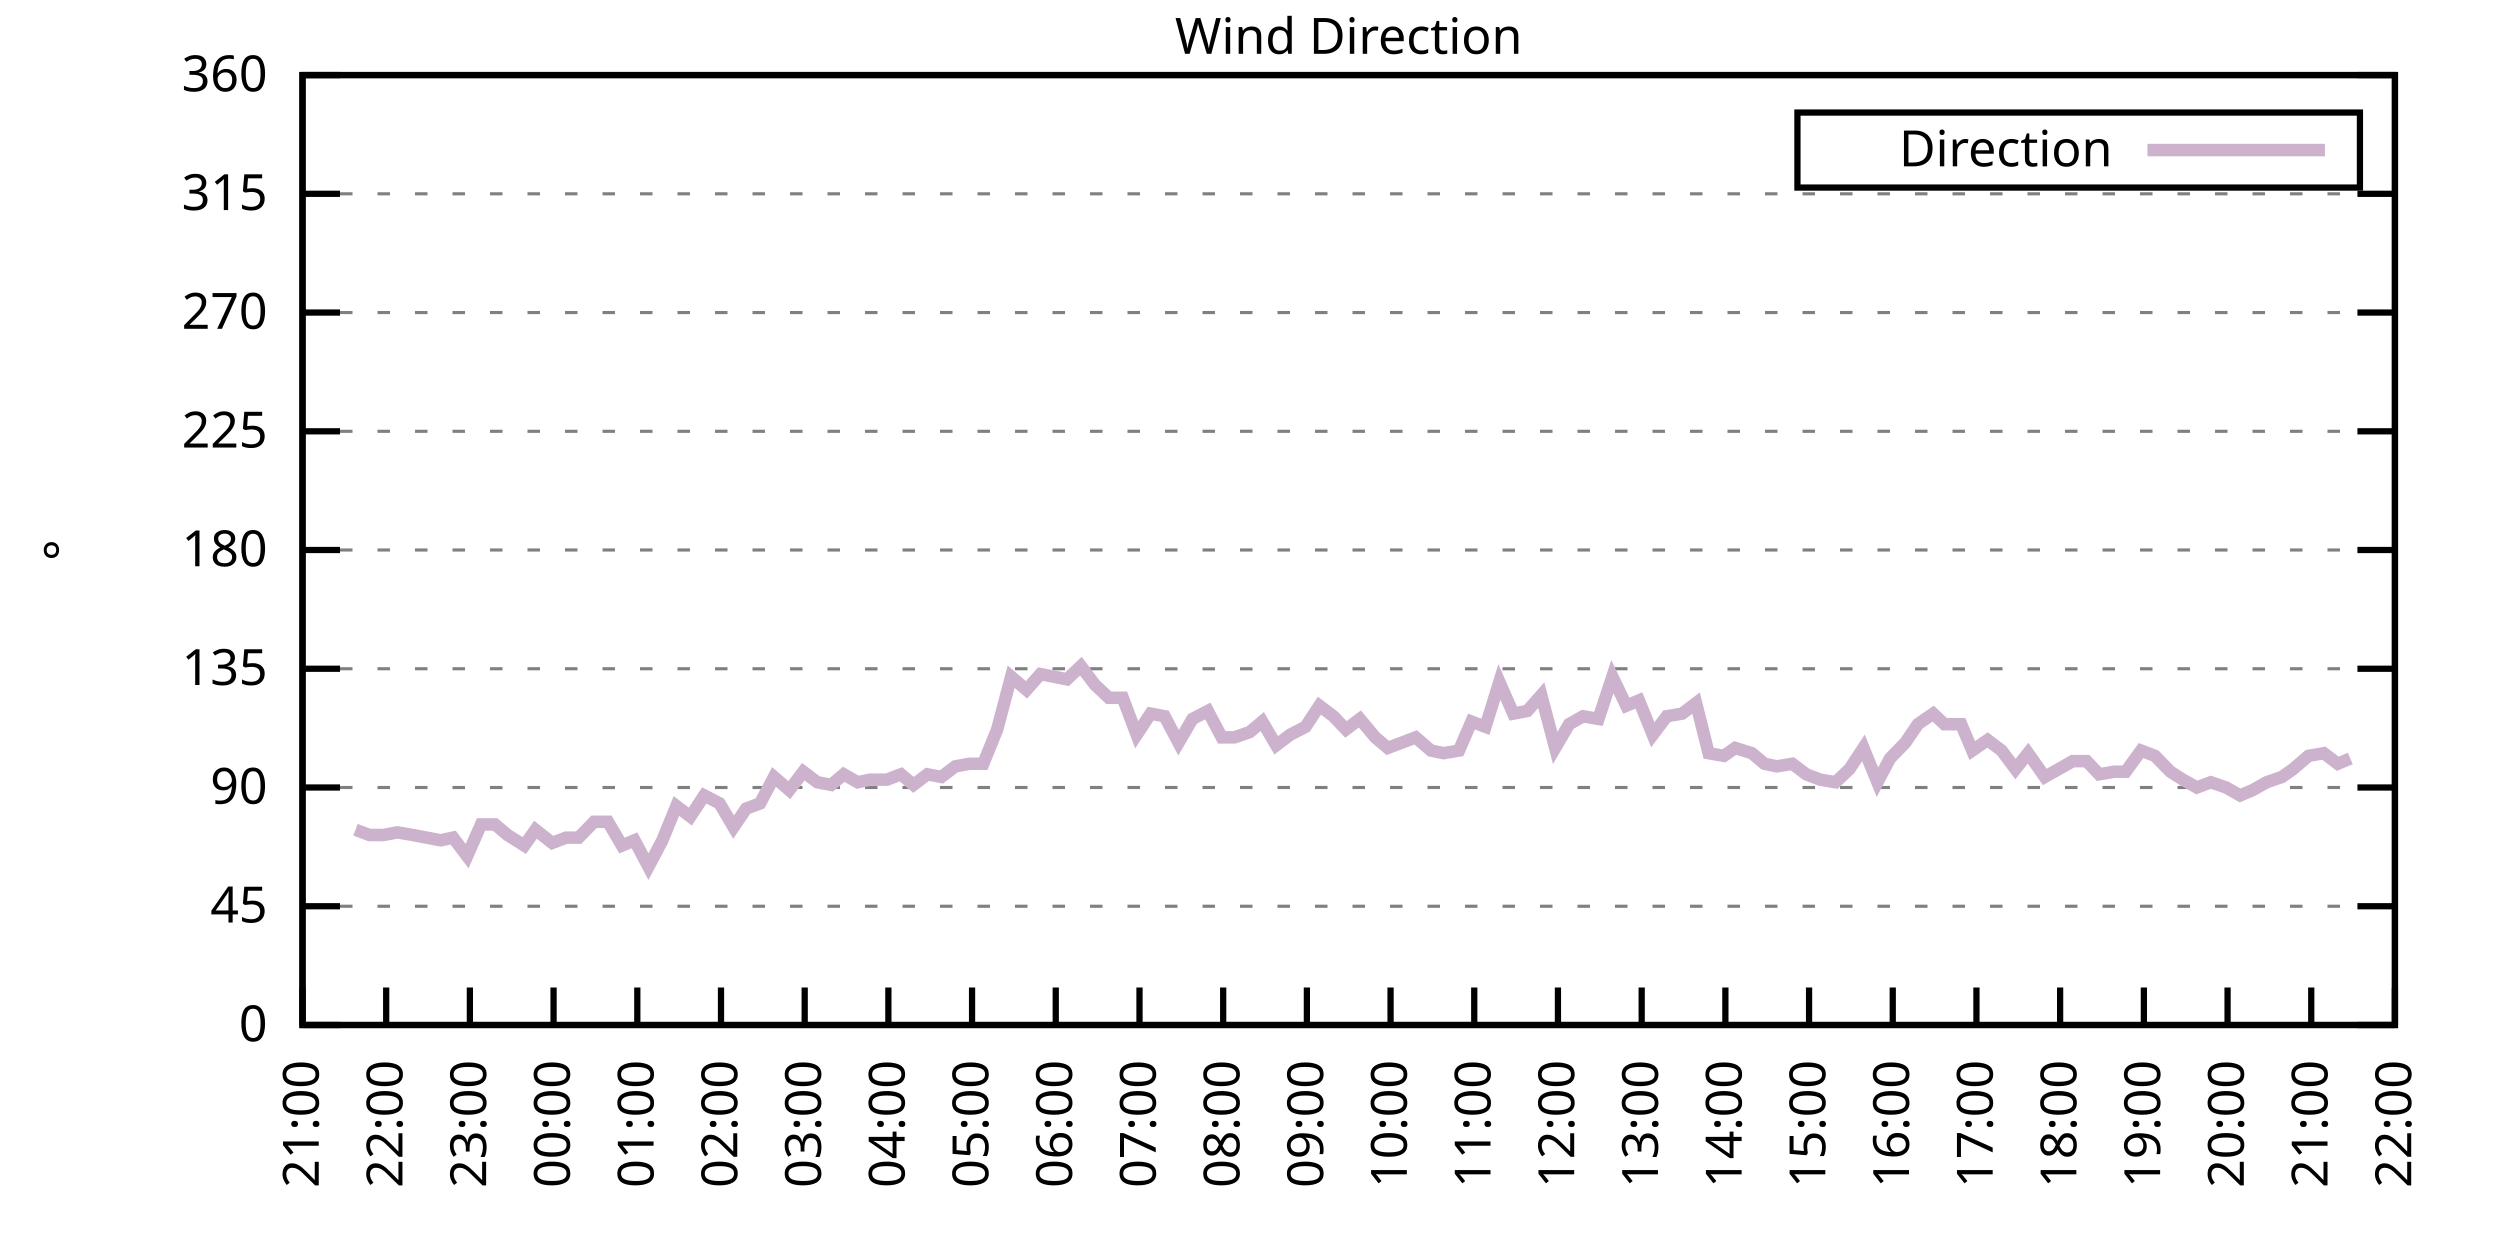
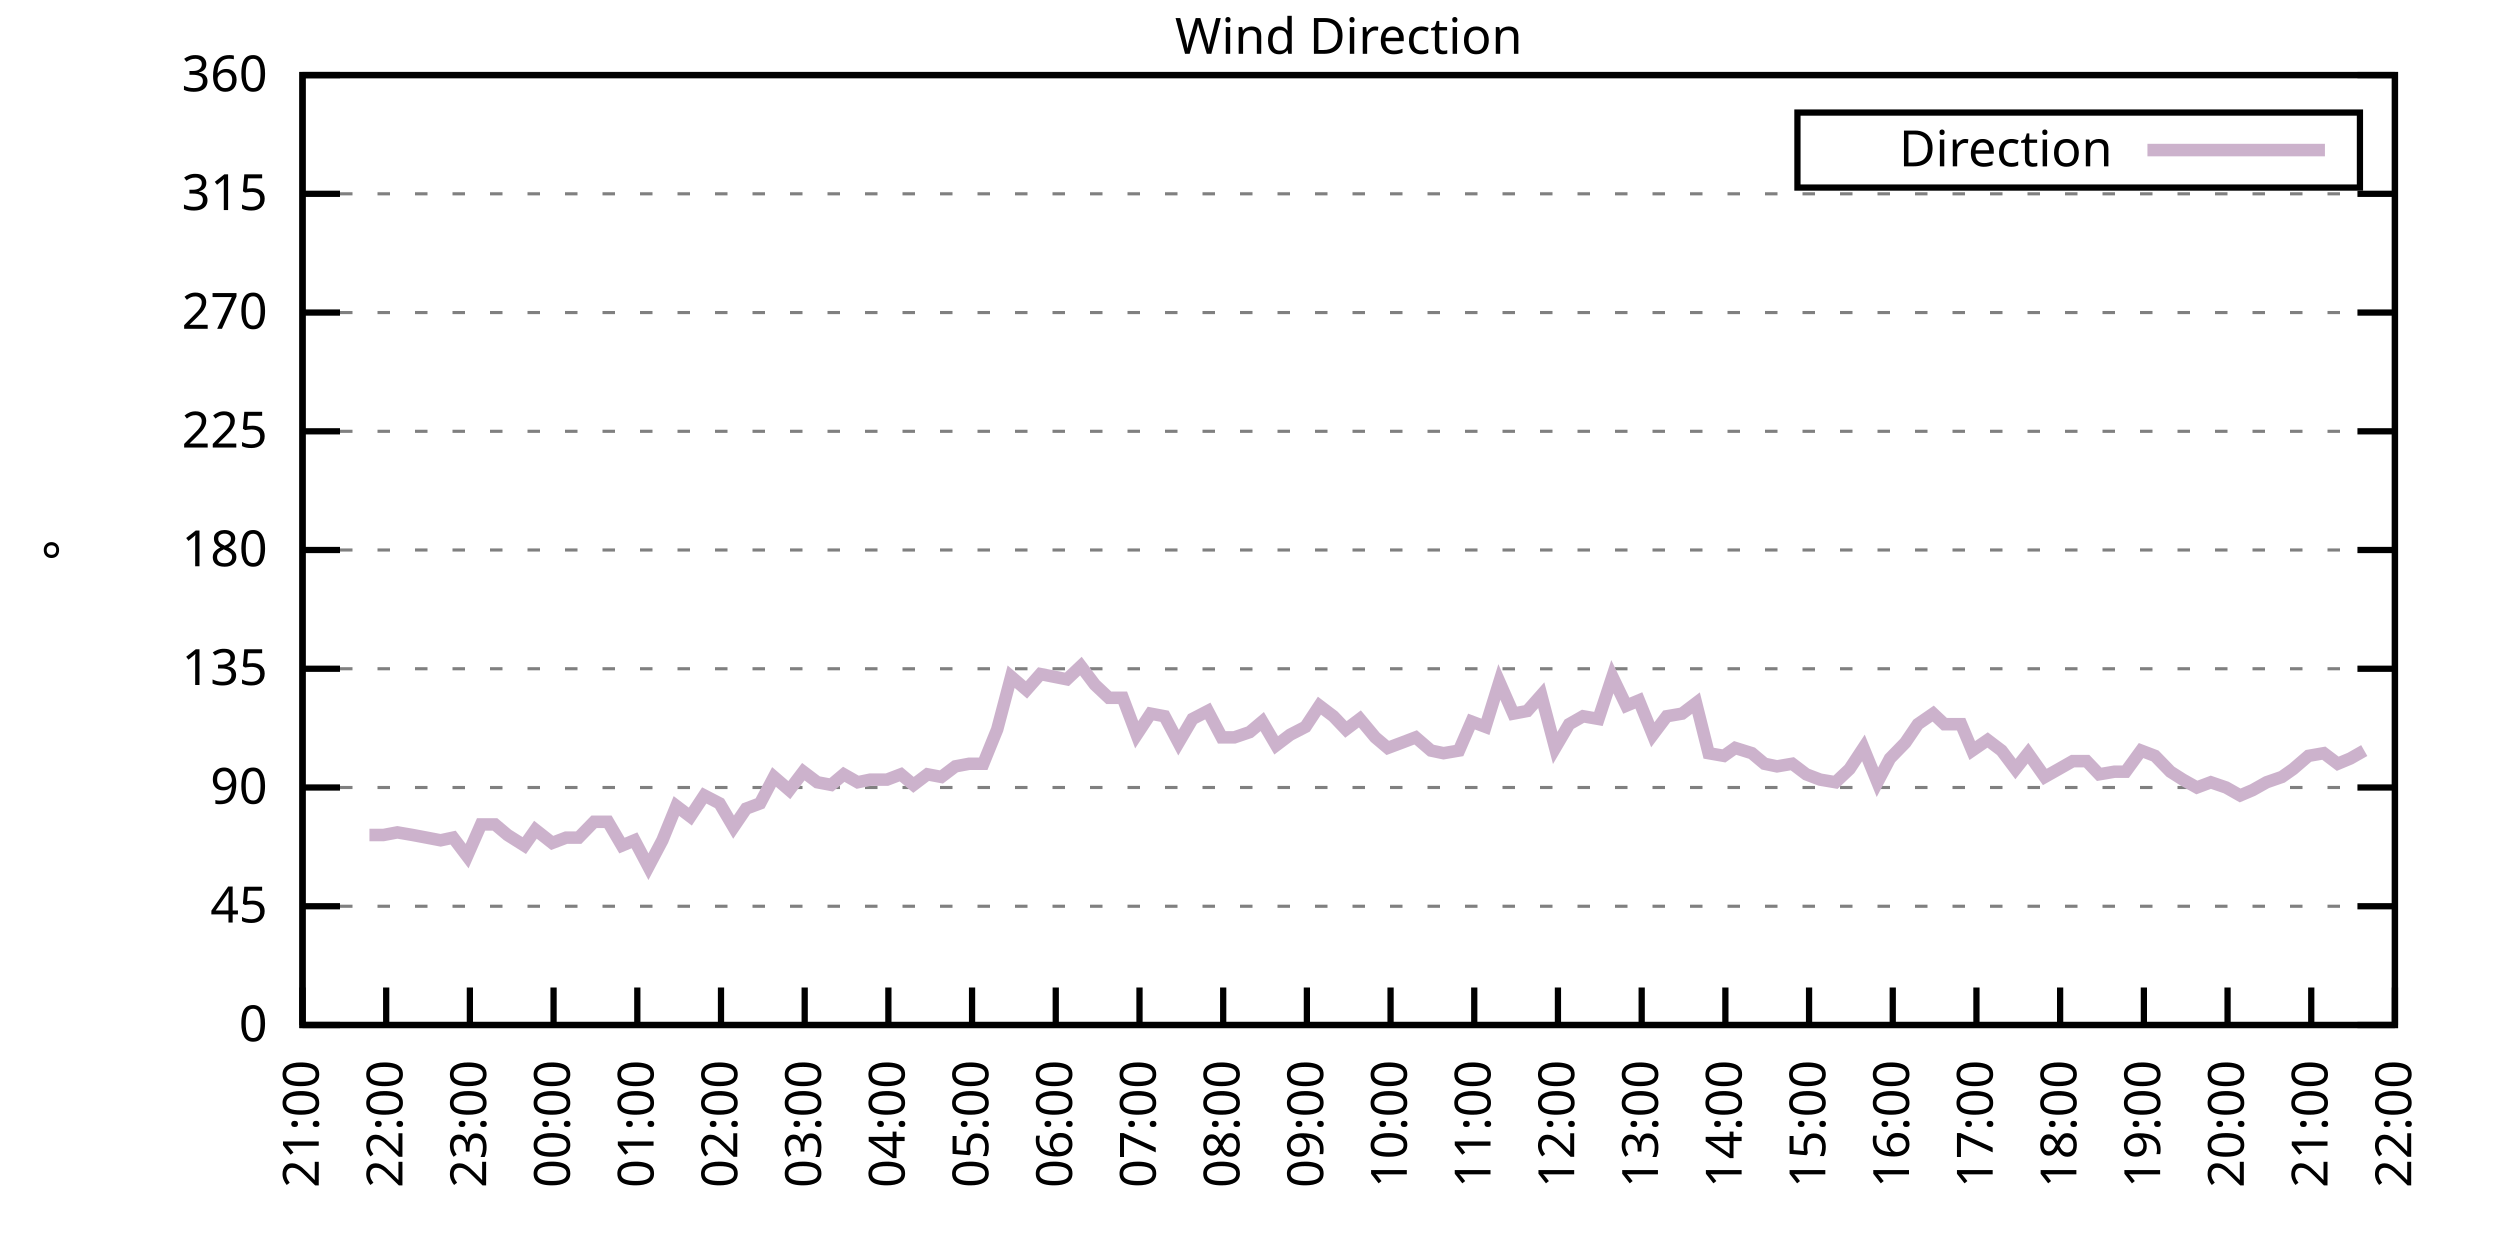
<svg xmlns="http://www.w3.org/2000/svg" xmlns:xlink="http://www.w3.org/1999/xlink" width="400" height="200" viewBox="0 0 400 200">
  <g id="gnuplot_canvas">
    <rect x="0" y="0" width="400" height="200" fill="none" />
    <defs>
      <circle id="gpDot" r="0.5" stroke-width="0.5" stroke="currentColor" />
      <path id="gpPt0" stroke-width="0.333" stroke="currentColor" d="M-1,0 h2 M0,-1 v2" />
      <path id="gpPt1" stroke-width="0.333" stroke="currentColor" d="M-1,-1 L1,1 M1,-1 L-1,1" />
      <path id="gpPt2" stroke-width="0.333" stroke="currentColor" d="M-1,0 L1,0 M0,-1 L0,1 M-1,-1 L1,1 M-1,1 L1,-1" />
      <rect id="gpPt3" stroke-width="0.333" stroke="currentColor" x="-1" y="-1" width="2" height="2" />
      <rect id="gpPt4" stroke-width="0.333" stroke="currentColor" fill="currentColor" x="-1" y="-1" width="2" height="2" />
      <circle id="gpPt5" stroke-width="0.333" stroke="currentColor" cx="0" cy="0" r="1" />
      <use xlink:href="#gpPt5" id="gpPt6" fill="currentColor" stroke="none" />
      <path id="gpPt7" stroke-width="0.333" stroke="currentColor" d="M0,-1.33 L-1.33,0.67 L1.33,0.67 z" />
      <use xlink:href="#gpPt7" id="gpPt8" fill="currentColor" stroke="none" />
      <use xlink:href="#gpPt7" id="gpPt9" stroke="currentColor" transform="rotate(180)" />
      <use xlink:href="#gpPt9" id="gpPt10" fill="currentColor" stroke="none" />
      <use xlink:href="#gpPt3" id="gpPt11" stroke="currentColor" transform="rotate(45)" />
      <use xlink:href="#gpPt11" id="gpPt12" fill="currentColor" stroke="none" />
      <path id="gpPt13" stroke-width="0.333" stroke="currentColor" d="M0,1.330 L1.265,0.411 L0.782,-1.067 L-0.782,-1.076 L-1.265,0.411 z" />
      <use xlink:href="#gpPt13" id="gpPt14" fill="currentColor" stroke="none" />
      <filter id="textbox" filterUnits="objectBoundingBox" x="0" y="0" height="1" width="1">
        <feFlood flood-color="white" flood-opacity="1" result="bgnd" />
        <feComposite in="SourceGraphic" in2="bgnd" operator="atop" />
      </filter>
      <filter id="greybox" filterUnits="objectBoundingBox" x="0" y="0" height="1" width="1">
        <feFlood flood-color="lightgrey" flood-opacity="1" result="grey" />
        <feComposite in="SourceGraphic" in2="grey" operator="atop" />
      </filter>
    </defs>
    <g fill="none" color="white" stroke="currentColor" stroke-width="1.00" stroke-linecap="butt" stroke-linejoin="miter">
</g>
    <g fill="none" color="black" stroke="currentColor" stroke-width="1.00" stroke-linecap="butt" stroke-linejoin="miter">
      <g stroke="none" shape-rendering="crispEdges">
        <polygon fill="rgb(255, 255, 255)" points="48.40,164.00 383.18,164.00 383.18,12.02 48.40,12.02 " />
      </g>
    </g>
    <g fill="none" color="black" stroke="currentColor" stroke-width="1.00" stroke-linecap="butt" stroke-linejoin="miter">
</g>
    <g fill="none" color="black" stroke="black" stroke-width="0.50" stroke-linecap="butt" stroke-linejoin="miter">
</g>
    <g fill="none" color="gray" stroke="currentColor" stroke-width="0.50" stroke-linecap="butt" stroke-linejoin="miter">
      <path stroke="gray" stroke-dasharray="2,4" class="gridline" d="M48.40,164.00 L383.19,164.00  " />
    </g>
    <g fill="none" color="gray" stroke="gray" stroke-width="1.00" stroke-linecap="butt" stroke-linejoin="miter">
</g>
    <g fill="none" color="black" stroke="currentColor" stroke-width="1.00" stroke-linecap="butt" stroke-linejoin="miter">
      <path stroke="black" d="M48.40,164.00 L54.40,164.00 M383.19,164.00 L377.19,164.00  " />
      <g transform="translate(42.80,166.60)" stroke="none" fill="black" font-family="Sans" font-size="8.00" text-anchor="end">
        <text>
          <tspan font-family="Sans"> 0</tspan>
        </text>
      </g>
    </g>
    <g fill="none" color="black" stroke="currentColor" stroke-width="1.00" stroke-linecap="butt" stroke-linejoin="miter">
</g>
    <g fill="none" color="black" stroke="black" stroke-width="0.50" stroke-linecap="butt" stroke-linejoin="miter">
</g>
    <g fill="none" color="gray" stroke="currentColor" stroke-width="0.50" stroke-linecap="butt" stroke-linejoin="miter">
      <path stroke="gray" stroke-dasharray="2,4" class="gridline" d="M48.40,145.00 L383.19,145.00  " />
    </g>
    <g fill="none" color="gray" stroke="gray" stroke-width="1.00" stroke-linecap="butt" stroke-linejoin="miter">
</g>
    <g fill="none" color="black" stroke="currentColor" stroke-width="1.00" stroke-linecap="butt" stroke-linejoin="miter">
      <path stroke="black" d="M48.40,145.00 L54.40,145.00 M383.19,145.00 L377.19,145.00  " />
      <g transform="translate(42.80,147.60)" stroke="none" fill="black" font-family="Sans" font-size="8.00" text-anchor="end">
        <text>
          <tspan font-family="Sans"> 45</tspan>
        </text>
      </g>
    </g>
    <g fill="none" color="black" stroke="currentColor" stroke-width="1.00" stroke-linecap="butt" stroke-linejoin="miter">
</g>
    <g fill="none" color="black" stroke="black" stroke-width="0.50" stroke-linecap="butt" stroke-linejoin="miter">
</g>
    <g fill="none" color="gray" stroke="currentColor" stroke-width="0.50" stroke-linecap="butt" stroke-linejoin="miter">
      <path stroke="gray" stroke-dasharray="2,4" class="gridline" d="M48.40,126.00 L383.19,126.00  " />
    </g>
    <g fill="none" color="gray" stroke="gray" stroke-width="1.00" stroke-linecap="butt" stroke-linejoin="miter">
</g>
    <g fill="none" color="black" stroke="currentColor" stroke-width="1.00" stroke-linecap="butt" stroke-linejoin="miter">
      <path stroke="black" d="M48.40,126.00 L54.40,126.00 M383.19,126.00 L377.19,126.00  " />
      <g transform="translate(42.80,128.60)" stroke="none" fill="black" font-family="Sans" font-size="8.00" text-anchor="end">
        <text>
          <tspan font-family="Sans"> 90</tspan>
        </text>
      </g>
    </g>
    <g fill="none" color="black" stroke="currentColor" stroke-width="1.00" stroke-linecap="butt" stroke-linejoin="miter">
</g>
    <g fill="none" color="black" stroke="black" stroke-width="0.50" stroke-linecap="butt" stroke-linejoin="miter">
</g>
    <g fill="none" color="gray" stroke="currentColor" stroke-width="0.50" stroke-linecap="butt" stroke-linejoin="miter">
      <path stroke="gray" stroke-dasharray="2,4" class="gridline" d="M48.40,107.00 L383.19,107.00  " />
    </g>
    <g fill="none" color="gray" stroke="gray" stroke-width="1.00" stroke-linecap="butt" stroke-linejoin="miter">
</g>
    <g fill="none" color="black" stroke="currentColor" stroke-width="1.00" stroke-linecap="butt" stroke-linejoin="miter">
      <path stroke="black" d="M48.40,107.00 L54.40,107.00 M383.19,107.00 L377.19,107.00  " />
      <g transform="translate(42.80,109.60)" stroke="none" fill="black" font-family="Sans" font-size="8.00" text-anchor="end">
        <text>
          <tspan font-family="Sans"> 135</tspan>
        </text>
      </g>
    </g>
    <g fill="none" color="black" stroke="currentColor" stroke-width="1.00" stroke-linecap="butt" stroke-linejoin="miter">
</g>
    <g fill="none" color="black" stroke="black" stroke-width="0.50" stroke-linecap="butt" stroke-linejoin="miter">
</g>
    <g fill="none" color="gray" stroke="currentColor" stroke-width="0.50" stroke-linecap="butt" stroke-linejoin="miter">
      <path stroke="gray" stroke-dasharray="2,4" class="gridline" d="M48.40,88.00 L383.19,88.00  " />
    </g>
    <g fill="none" color="gray" stroke="gray" stroke-width="1.00" stroke-linecap="butt" stroke-linejoin="miter">
</g>
    <g fill="none" color="black" stroke="currentColor" stroke-width="1.00" stroke-linecap="butt" stroke-linejoin="miter">
      <path stroke="black" d="M48.40,88.00 L54.40,88.00 M383.19,88.00 L377.19,88.00  " />
      <g transform="translate(42.80,90.60)" stroke="none" fill="black" font-family="Sans" font-size="8.00" text-anchor="end">
        <text>
          <tspan font-family="Sans"> 180</tspan>
        </text>
      </g>
    </g>
    <g fill="none" color="black" stroke="currentColor" stroke-width="1.00" stroke-linecap="butt" stroke-linejoin="miter">
</g>
    <g fill="none" color="black" stroke="black" stroke-width="0.50" stroke-linecap="butt" stroke-linejoin="miter">
</g>
    <g fill="none" color="gray" stroke="currentColor" stroke-width="0.50" stroke-linecap="butt" stroke-linejoin="miter">
      <path stroke="gray" stroke-dasharray="2,4" class="gridline" d="M48.40,69.01 L383.19,69.01  " />
    </g>
    <g fill="none" color="gray" stroke="gray" stroke-width="1.00" stroke-linecap="butt" stroke-linejoin="miter">
</g>
    <g fill="none" color="black" stroke="currentColor" stroke-width="1.00" stroke-linecap="butt" stroke-linejoin="miter">
      <path stroke="black" d="M48.40,69.01 L54.40,69.01 M383.19,69.01 L377.19,69.01  " />
      <g transform="translate(42.80,71.61)" stroke="none" fill="black" font-family="Sans" font-size="8.00" text-anchor="end">
        <text>
          <tspan font-family="Sans"> 225</tspan>
        </text>
      </g>
    </g>
    <g fill="none" color="black" stroke="currentColor" stroke-width="1.00" stroke-linecap="butt" stroke-linejoin="miter">
</g>
    <g fill="none" color="black" stroke="black" stroke-width="0.50" stroke-linecap="butt" stroke-linejoin="miter">
</g>
    <g fill="none" color="gray" stroke="currentColor" stroke-width="0.50" stroke-linecap="butt" stroke-linejoin="miter">
      <path stroke="gray" stroke-dasharray="2,4" class="gridline" d="M48.40,50.01 L383.19,50.01  " />
    </g>
    <g fill="none" color="gray" stroke="gray" stroke-width="1.00" stroke-linecap="butt" stroke-linejoin="miter">
</g>
    <g fill="none" color="black" stroke="currentColor" stroke-width="1.00" stroke-linecap="butt" stroke-linejoin="miter">
      <path stroke="black" d="M48.40,50.01 L54.40,50.01 M383.19,50.01 L377.19,50.01  " />
      <g transform="translate(42.80,52.61)" stroke="none" fill="black" font-family="Sans" font-size="8.00" text-anchor="end">
        <text>
          <tspan font-family="Sans"> 270</tspan>
        </text>
      </g>
    </g>
    <g fill="none" color="black" stroke="currentColor" stroke-width="1.00" stroke-linecap="butt" stroke-linejoin="miter">
</g>
    <g fill="none" color="black" stroke="black" stroke-width="0.50" stroke-linecap="butt" stroke-linejoin="miter">
</g>
    <g fill="none" color="gray" stroke="currentColor" stroke-width="0.50" stroke-linecap="butt" stroke-linejoin="miter">
      <path stroke="gray" stroke-dasharray="2,4" class="gridline" d="M48.40,31.01 L383.19,31.01  " />
    </g>
    <g fill="none" color="gray" stroke="gray" stroke-width="1.00" stroke-linecap="butt" stroke-linejoin="miter">
</g>
    <g fill="none" color="black" stroke="currentColor" stroke-width="1.00" stroke-linecap="butt" stroke-linejoin="miter">
      <path stroke="black" d="M48.40,31.01 L54.40,31.01 M383.19,31.01 L377.19,31.01  " />
      <g transform="translate(42.80,33.61)" stroke="none" fill="black" font-family="Sans" font-size="8.00" text-anchor="end">
        <text>
          <tspan font-family="Sans"> 315</tspan>
        </text>
      </g>
    </g>
    <g fill="none" color="black" stroke="currentColor" stroke-width="1.00" stroke-linecap="butt" stroke-linejoin="miter">
</g>
    <g fill="none" color="black" stroke="black" stroke-width="0.50" stroke-linecap="butt" stroke-linejoin="miter">
</g>
    <g fill="none" color="gray" stroke="currentColor" stroke-width="0.50" stroke-linecap="butt" stroke-linejoin="miter">
      <path stroke="gray" stroke-dasharray="2,4" class="gridline" d="M48.40,12.01 L383.19,12.01  " />
    </g>
    <g fill="none" color="gray" stroke="gray" stroke-width="1.00" stroke-linecap="butt" stroke-linejoin="miter">
</g>
    <g fill="none" color="black" stroke="currentColor" stroke-width="1.00" stroke-linecap="butt" stroke-linejoin="miter">
      <path stroke="black" d="M48.40,12.01 L54.40,12.01 M383.19,12.01 L377.19,12.01  " />
      <g transform="translate(42.80,14.61)" stroke="none" fill="black" font-family="Sans" font-size="8.00" text-anchor="end">
        <text>
          <tspan font-family="Sans"> 360</tspan>
        </text>
      </g>
    </g>
    <g fill="none" color="black" stroke="currentColor" stroke-width="1.00" stroke-linecap="butt" stroke-linejoin="miter">
      <path stroke="black" d="M48.40,164.00 L48.40,158.00  " />
      <g transform="translate(51.00,169.60) rotate(270.00)" stroke="none" fill="black" font-family="Sans" font-size="8.00" text-anchor="end">
        <text>
          <tspan font-family="Sans">21:00</tspan>
        </text>
      </g>
    </g>
    <g fill="none" color="black" stroke="currentColor" stroke-width="1.00" stroke-linecap="butt" stroke-linejoin="miter">
      <path stroke="black" d="M61.79,164.00 L61.79,158.00  " />
      <g transform="translate(64.39,169.60) rotate(270.00)" stroke="none" fill="black" font-family="Sans" font-size="8.00" text-anchor="end">
        <text>
          <tspan font-family="Sans">22:00</tspan>
        </text>
      </g>
    </g>
    <g fill="none" color="black" stroke="currentColor" stroke-width="1.00" stroke-linecap="butt" stroke-linejoin="miter">
      <path stroke="black" d="M75.18,164.00 L75.18,158.00  " />
      <g transform="translate(77.78,169.60) rotate(270.00)" stroke="none" fill="black" font-family="Sans" font-size="8.00" text-anchor="end">
        <text>
          <tspan font-family="Sans">23:00</tspan>
        </text>
      </g>
    </g>
    <g fill="none" color="black" stroke="currentColor" stroke-width="1.00" stroke-linecap="butt" stroke-linejoin="miter">
      <path stroke="black" d="M88.57,164.00 L88.57,158.00  " />
      <g transform="translate(91.17,169.60) rotate(270.00)" stroke="none" fill="black" font-family="Sans" font-size="8.00" text-anchor="end">
        <text>
          <tspan font-family="Sans">00:00</tspan>
        </text>
      </g>
    </g>
    <g fill="none" color="black" stroke="currentColor" stroke-width="1.00" stroke-linecap="butt" stroke-linejoin="miter">
      <path stroke="black" d="M101.97,164.00 L101.97,158.00  " />
      <g transform="translate(104.57,169.60) rotate(270.00)" stroke="none" fill="black" font-family="Sans" font-size="8.00" text-anchor="end">
        <text>
          <tspan font-family="Sans">01:00</tspan>
        </text>
      </g>
    </g>
    <g fill="none" color="black" stroke="currentColor" stroke-width="1.00" stroke-linecap="butt" stroke-linejoin="miter">
      <path stroke="black" d="M115.36,164.00 L115.36,158.00  " />
      <g transform="translate(117.96,169.60) rotate(270.00)" stroke="none" fill="black" font-family="Sans" font-size="8.00" text-anchor="end">
        <text>
          <tspan font-family="Sans">02:00</tspan>
        </text>
      </g>
    </g>
    <g fill="none" color="black" stroke="currentColor" stroke-width="1.00" stroke-linecap="butt" stroke-linejoin="miter">
      <path stroke="black" d="M128.75,164.00 L128.75,158.00  " />
      <g transform="translate(131.35,169.60) rotate(270.00)" stroke="none" fill="black" font-family="Sans" font-size="8.00" text-anchor="end">
        <text>
          <tspan font-family="Sans">03:00</tspan>
        </text>
      </g>
    </g>
    <g fill="none" color="black" stroke="currentColor" stroke-width="1.00" stroke-linecap="butt" stroke-linejoin="miter">
      <path stroke="black" d="M142.14,164.00 L142.14,158.00  " />
      <g transform="translate(144.74,169.60) rotate(270.00)" stroke="none" fill="black" font-family="Sans" font-size="8.00" text-anchor="end">
        <text>
          <tspan font-family="Sans">04:00</tspan>
        </text>
      </g>
    </g>
    <g fill="none" color="black" stroke="currentColor" stroke-width="1.00" stroke-linecap="butt" stroke-linejoin="miter">
      <path stroke="black" d="M155.53,164.00 L155.53,158.00  " />
      <g transform="translate(158.13,169.60) rotate(270.00)" stroke="none" fill="black" font-family="Sans" font-size="8.00" text-anchor="end">
        <text>
          <tspan font-family="Sans">05:00</tspan>
        </text>
      </g>
    </g>
    <g fill="none" color="black" stroke="currentColor" stroke-width="1.00" stroke-linecap="butt" stroke-linejoin="miter">
      <path stroke="black" d="M168.92,164.00 L168.92,158.00  " />
      <g transform="translate(171.52,169.60) rotate(270.00)" stroke="none" fill="black" font-family="Sans" font-size="8.00" text-anchor="end">
        <text>
          <tspan font-family="Sans">06:00</tspan>
        </text>
      </g>
    </g>
    <g fill="none" color="black" stroke="currentColor" stroke-width="1.00" stroke-linecap="butt" stroke-linejoin="miter">
      <path stroke="black" d="M182.32,164.00 L182.32,158.00  " />
      <g transform="translate(184.92,169.60) rotate(270.00)" stroke="none" fill="black" font-family="Sans" font-size="8.00" text-anchor="end">
        <text>
          <tspan font-family="Sans">07:00</tspan>
        </text>
      </g>
    </g>
    <g fill="none" color="black" stroke="currentColor" stroke-width="1.00" stroke-linecap="butt" stroke-linejoin="miter">
      <path stroke="black" d="M195.71,164.00 L195.71,158.00  " />
      <g transform="translate(198.31,169.60) rotate(270.00)" stroke="none" fill="black" font-family="Sans" font-size="8.00" text-anchor="end">
        <text>
          <tspan font-family="Sans">08:00</tspan>
        </text>
      </g>
    </g>
    <g fill="none" color="black" stroke="currentColor" stroke-width="1.00" stroke-linecap="butt" stroke-linejoin="miter">
      <path stroke="black" d="M209.10,164.00 L209.10,158.00  " />
      <g transform="translate(211.70,169.60) rotate(270.00)" stroke="none" fill="black" font-family="Sans" font-size="8.00" text-anchor="end">
        <text>
          <tspan font-family="Sans">09:00</tspan>
        </text>
      </g>
    </g>
    <g fill="none" color="black" stroke="currentColor" stroke-width="1.00" stroke-linecap="butt" stroke-linejoin="miter">
      <path stroke="black" d="M222.49,164.00 L222.49,158.00  " />
      <g transform="translate(225.09,169.60) rotate(270.00)" stroke="none" fill="black" font-family="Sans" font-size="8.00" text-anchor="end">
        <text>
          <tspan font-family="Sans">10:00</tspan>
        </text>
      </g>
    </g>
    <g fill="none" color="black" stroke="currentColor" stroke-width="1.00" stroke-linecap="butt" stroke-linejoin="miter">
      <path stroke="black" d="M235.88,164.00 L235.88,158.00  " />
      <g transform="translate(238.48,169.60) rotate(270.00)" stroke="none" fill="black" font-family="Sans" font-size="8.00" text-anchor="end">
        <text>
          <tspan font-family="Sans">11:00</tspan>
        </text>
      </g>
    </g>
    <g fill="none" color="black" stroke="currentColor" stroke-width="1.00" stroke-linecap="butt" stroke-linejoin="miter">
      <path stroke="black" d="M249.27,164.00 L249.27,158.00  " />
      <g transform="translate(251.87,169.60) rotate(270.00)" stroke="none" fill="black" font-family="Sans" font-size="8.00" text-anchor="end">
        <text>
          <tspan font-family="Sans">12:00</tspan>
        </text>
      </g>
    </g>
    <g fill="none" color="black" stroke="currentColor" stroke-width="1.00" stroke-linecap="butt" stroke-linejoin="miter">
      <path stroke="black" d="M262.67,164.00 L262.67,158.00  " />
      <g transform="translate(265.27,169.60) rotate(270.00)" stroke="none" fill="black" font-family="Sans" font-size="8.00" text-anchor="end">
        <text>
          <tspan font-family="Sans">13:00</tspan>
        </text>
      </g>
    </g>
    <g fill="none" color="black" stroke="currentColor" stroke-width="1.00" stroke-linecap="butt" stroke-linejoin="miter">
      <path stroke="black" d="M276.06,164.00 L276.06,158.00  " />
      <g transform="translate(278.66,169.60) rotate(270.00)" stroke="none" fill="black" font-family="Sans" font-size="8.00" text-anchor="end">
        <text>
          <tspan font-family="Sans">14:00</tspan>
        </text>
      </g>
    </g>
    <g fill="none" color="black" stroke="currentColor" stroke-width="1.00" stroke-linecap="butt" stroke-linejoin="miter">
      <path stroke="black" d="M289.45,164.00 L289.45,158.00  " />
      <g transform="translate(292.05,169.60) rotate(270.00)" stroke="none" fill="black" font-family="Sans" font-size="8.00" text-anchor="end">
        <text>
          <tspan font-family="Sans">15:00</tspan>
        </text>
      </g>
    </g>
    <g fill="none" color="black" stroke="currentColor" stroke-width="1.00" stroke-linecap="butt" stroke-linejoin="miter">
      <path stroke="black" d="M302.84,164.00 L302.84,158.00  " />
      <g transform="translate(305.44,169.60) rotate(270.00)" stroke="none" fill="black" font-family="Sans" font-size="8.00" text-anchor="end">
        <text>
          <tspan font-family="Sans">16:00</tspan>
        </text>
      </g>
    </g>
    <g fill="none" color="black" stroke="currentColor" stroke-width="1.00" stroke-linecap="butt" stroke-linejoin="miter">
      <path stroke="black" d="M316.23,164.00 L316.23,158.00  " />
      <g transform="translate(318.83,169.60) rotate(270.00)" stroke="none" fill="black" font-family="Sans" font-size="8.00" text-anchor="end">
        <text>
          <tspan font-family="Sans">17:00</tspan>
        </text>
      </g>
    </g>
    <g fill="none" color="black" stroke="currentColor" stroke-width="1.00" stroke-linecap="butt" stroke-linejoin="miter">
      <path stroke="black" d="M329.62,164.00 L329.62,158.00  " />
      <g transform="translate(332.22,169.60) rotate(270.00)" stroke="none" fill="black" font-family="Sans" font-size="8.00" text-anchor="end">
        <text>
          <tspan font-family="Sans">18:00</tspan>
        </text>
      </g>
    </g>
    <g fill="none" color="black" stroke="currentColor" stroke-width="1.00" stroke-linecap="butt" stroke-linejoin="miter">
      <path stroke="black" d="M343.02,164.00 L343.02,158.00  " />
      <g transform="translate(345.62,169.60) rotate(270.00)" stroke="none" fill="black" font-family="Sans" font-size="8.00" text-anchor="end">
        <text>
          <tspan font-family="Sans">19:00</tspan>
        </text>
      </g>
    </g>
    <g fill="none" color="black" stroke="currentColor" stroke-width="1.00" stroke-linecap="butt" stroke-linejoin="miter">
      <path stroke="black" d="M356.41,164.00 L356.41,158.00  " />
      <g transform="translate(359.01,169.60) rotate(270.00)" stroke="none" fill="black" font-family="Sans" font-size="8.00" text-anchor="end">
        <text>
          <tspan font-family="Sans">20:00</tspan>
        </text>
      </g>
    </g>
    <g fill="none" color="black" stroke="currentColor" stroke-width="1.00" stroke-linecap="butt" stroke-linejoin="miter">
      <path stroke="black" d="M369.80,164.00 L369.80,158.00  " />
      <g transform="translate(372.40,169.60) rotate(270.00)" stroke="none" fill="black" font-family="Sans" font-size="8.00" text-anchor="end">
        <text>
          <tspan font-family="Sans">21:00</tspan>
        </text>
      </g>
    </g>
    <g fill="none" color="black" stroke="currentColor" stroke-width="1.00" stroke-linecap="butt" stroke-linejoin="miter">
      <path stroke="black" d="M383.19,164.00 L383.19,158.00  " />
      <g transform="translate(385.79,169.60) rotate(270.00)" stroke="none" fill="black" font-family="Sans" font-size="8.00" text-anchor="end">
        <text>
          <tspan font-family="Sans">22:00</tspan>
        </text>
      </g>
    </g>
    <g fill="none" color="black" stroke="currentColor" stroke-width="1.00" stroke-linecap="butt" stroke-linejoin="miter">
</g>
    <g fill="none" color="black" stroke="currentColor" stroke-width="1.00" stroke-linecap="butt" stroke-linejoin="miter">
      <path stroke="black" d="M48.40,12.01 L48.40,164.00 L383.19,164.00 L383.19,12.01 L48.40,12.01 Z  " />
    </g>
    <g fill="none" color="black" stroke="currentColor" stroke-width="1.00" stroke-linecap="butt" stroke-linejoin="miter">
</g>
    <g fill="none" color="black" stroke="currentColor" stroke-width="1.00" stroke-linecap="butt" stroke-linejoin="miter">
      <path stroke="black" d="M287.59,30.01 L287.59,18.01 L377.59,18.01 L377.59,30.01 L287.59,30.01 Z  " />
    </g>
    <g id="Wind_direction_plot_1">
      <g fill="none" color="white" stroke="black" stroke-width="2.00" stroke-linecap="butt" stroke-linejoin="miter">
</g>
      <g fill="none" color="black" stroke="currentColor" stroke-width="2.00" stroke-linecap="butt" stroke-linejoin="miter">
        <g transform="translate(337.99,26.61)" stroke="none" fill="black" font-family="Sans" font-size="8.00" text-anchor="end">
          <text>
            <tspan font-family="Sans">Direction</tspan>
          </text>
        </g>
      </g>
      <g fill="none" color="black" stroke="currentColor" stroke-width="2.00" stroke-linecap="butt" stroke-linejoin="miter">
-         <path stroke="rgb(204, 178, 204)" d="M343.59,24.01 L371.99,24.01 M56.88,132.76 L59.11,133.60 L61.35,133.60 L63.58,133.18 L66.03,133.60 L68.26,134.02   L70.50,134.45 L72.50,134.02 L74.74,136.98 L76.97,131.91 L79.20,131.91 L81.21,133.60 L83.89,135.29 L85.67,132.76   L88.35,134.87 L90.58,134.02 L92.59,134.02 L95.05,131.49 L97.28,131.49 L99.51,135.29 L101.52,134.45 L103.75,138.67   L105.98,134.45 L108.22,128.96 L110.45,130.65 L112.68,127.27 L115.13,128.54 L117.37,132.34 L119.38,129.38 L121.61,128.54   L123.84,124.31 L126.29,126.42 L128.53,123.47 L130.76,125.16 L132.99,125.58 L135.00,123.89 L137.23,125.16 L139.24,124.74   L141.92,124.74 L144.15,123.89 L146.16,125.58 L148.39,123.89 L150.62,124.31 L152.85,122.62 L155.09,122.20 L157.32,122.20   L159.55,116.71 L161.78,108.27 L164.24,110.38 L166.47,107.85 L170.71,108.69 L172.94,106.58 L175.17,109.54 L177.41,111.65   L179.64,111.65 L181.87,117.56 L184.10,114.18 L186.33,114.60 L188.57,118.83 L190.80,115.03 L193.25,113.76 L195.48,117.98   L197.49,117.98 L199.95,117.14 L201.96,115.45 L204.19,119.25 L206.42,117.56 L208.88,116.29 L211.11,112.91 L213.34,114.60   L215.35,116.71 L217.58,115.03 L220.04,117.98 L222.04,119.67 L224.28,118.83 L226.51,117.98 L228.96,120.09 L230.97,120.51   L233.43,120.09 L235.44,115.45 L237.67,116.29 L239.90,109.11 L242.13,114.18 L244.36,113.76 L246.60,111.23 L248.83,119.67   L251.06,115.87 L253.29,114.60 L255.75,115.03 L257.98,108.27 L260.21,112.91 L262.22,112.07 L264.45,117.56 L266.68,114.60   L269.14,114.18 L271.37,112.49 L273.38,120.51 L275.83,120.94 L277.62,119.67 L280.30,120.51 L282.31,122.20 L284.32,122.62   L286.77,122.20 L289.00,123.89 L291.23,124.74 L293.69,125.16 L295.92,123.05 L298.15,119.67 L300.39,125.16 L302.39,121.36   L304.85,118.83 L306.86,115.87 L309.31,114.18 L311.10,115.87 L313.78,115.87 L315.56,120.09 L318.02,118.40 L320.25,120.09   L322.48,123.05 L324.49,120.51 L327.17,124.31 L329.40,123.05 L331.63,121.78 L333.86,121.78 L335.87,123.89 L338.33,123.47   L340.11,123.47 L342.57,120.09 L344.80,120.94 L347.26,123.47 L349.26,124.74 L351.50,126.00 L353.73,125.16 L356.18,126.00   L358.42,127.27 L360.42,126.42 L362.66,125.16 L365.11,124.31 L366.90,123.05 L369.35,120.94 L371.81,120.51 L374.04,122.20   L376.05,121.36  " />
+         <path stroke="rgb(204, 178, 204)" d="M343.59,24.01 L371.99,24.01 M59.11,133.60 L61.35,133.60 L63.58,133.18 L66.03,133.60 L68.26,134.02 L70.50,134.45   L72.50,134.02 L74.74,136.98 L76.97,131.91 L79.20,131.91 L81.21,133.60 L83.89,135.29 L85.67,132.76 L88.35,134.87   L90.58,134.02 L92.59,134.02 L95.05,131.49 L97.28,131.49 L99.51,135.29 L101.52,134.45 L103.75,138.67 L105.98,134.45   L108.22,128.96 L110.45,130.65 L112.68,127.27 L115.13,128.54 L117.37,132.34 L119.38,129.38 L121.61,128.54 L123.84,124.31   L126.29,126.42 L128.53,123.47 L130.76,125.16 L132.99,125.58 L135.00,123.89 L137.23,125.16 L139.24,124.74 L141.92,124.74   L144.15,123.89 L146.16,125.58 L148.39,123.89 L150.62,124.31 L152.85,122.62 L155.09,122.20 L157.32,122.20 L159.55,116.71   L161.78,108.27 L164.24,110.38 L166.47,107.85 L170.71,108.69 L172.94,106.58 L175.17,109.54 L177.41,111.65 L179.64,111.65   L181.87,117.56 L184.10,114.18 L186.33,114.60 L188.57,118.83 L190.80,115.03 L193.25,113.76 L195.48,117.98 L197.49,117.98   L199.95,117.14 L201.96,115.45 L204.19,119.25 L206.42,117.56 L208.88,116.29 L211.11,112.91 L213.34,114.60 L215.35,116.71   L217.58,115.03 L220.04,117.98 L222.04,119.67 L224.28,118.83 L226.51,117.98 L228.96,120.09 L230.97,120.51 L233.43,120.09   L235.44,115.45 L237.67,116.29 L239.90,109.11 L242.13,114.18 L244.36,113.76 L246.60,111.23 L248.83,119.67 L251.06,115.87   L253.29,114.60 L255.75,115.03 L257.98,108.27 L260.21,112.91 L262.22,112.07 L264.45,117.56 L266.68,114.60 L269.14,114.18   L271.37,112.49 L273.38,120.51 L275.83,120.94 L277.62,119.67 L280.30,120.51 L282.31,122.20 L284.32,122.62 L286.77,122.20   L289.00,123.89 L291.23,124.74 L293.69,125.16 L295.92,123.05 L298.15,119.67 L300.39,125.16 L302.39,121.36 L304.85,118.83   L306.86,115.87 L309.31,114.18 L311.10,115.87 L313.78,115.87 L315.56,120.09 L318.02,118.40 L320.25,120.09 L322.48,123.05   L324.49,120.51 L327.17,124.31 L329.40,123.05 L331.63,121.78 L333.86,121.78 L335.87,123.89 L338.33,123.47 L340.11,123.47   L342.57,120.09 L344.80,120.94 L347.26,123.47 L349.26,124.74 L351.50,126.00 L353.73,125.16 L356.18,126.00 L358.42,127.27   L360.42,126.42 L362.66,125.16 L365.11,124.31 L366.90,123.05 L369.35,120.94 L371.81,120.51 L374.04,122.20 L376.05,121.36   L378.28,120.09  " />
      </g>
    </g>
    <g fill="none" color="black" stroke="currentColor" stroke-width="2.00" stroke-linecap="butt" stroke-linejoin="miter">
</g>
    <g fill="none" color="black" stroke="black" stroke-width="1.00" stroke-linecap="butt" stroke-linejoin="miter">
</g>
    <g fill="none" color="black" stroke="currentColor" stroke-width="1.00" stroke-linecap="butt" stroke-linejoin="miter">
      <path stroke="black" d="M48.40,12.01 L48.40,164.00 L383.19,164.00 L383.19,12.01 L48.40,12.01 Z  " />
      <g transform="translate(12.80,88.01) rotate(270.00)" stroke="none" fill="black" font-family="Sans" font-size="8.00" text-anchor="middle">
        <text>
          <tspan font-family="Sans">°</tspan>
        </text>
      </g>
    </g>
    <g fill="none" color="black" stroke="currentColor" stroke-width="1.00" stroke-linecap="butt" stroke-linejoin="miter">
</g>
    <g fill="none" color="black" stroke="currentColor" stroke-width="1.00" stroke-linecap="butt" stroke-linejoin="miter">
      <g transform="translate(215.79,8.61)" stroke="none" fill="black" font-family="Sans" font-size="8.00" text-anchor="middle">
        <text>
          <tspan font-family="Sans">Wind Direction</tspan>
        </text>
      </g>
    </g>
    <g fill="none" color="black" stroke="currentColor" stroke-width="1.00" stroke-linecap="butt" stroke-linejoin="miter">
</g>
  </g>
</svg>
